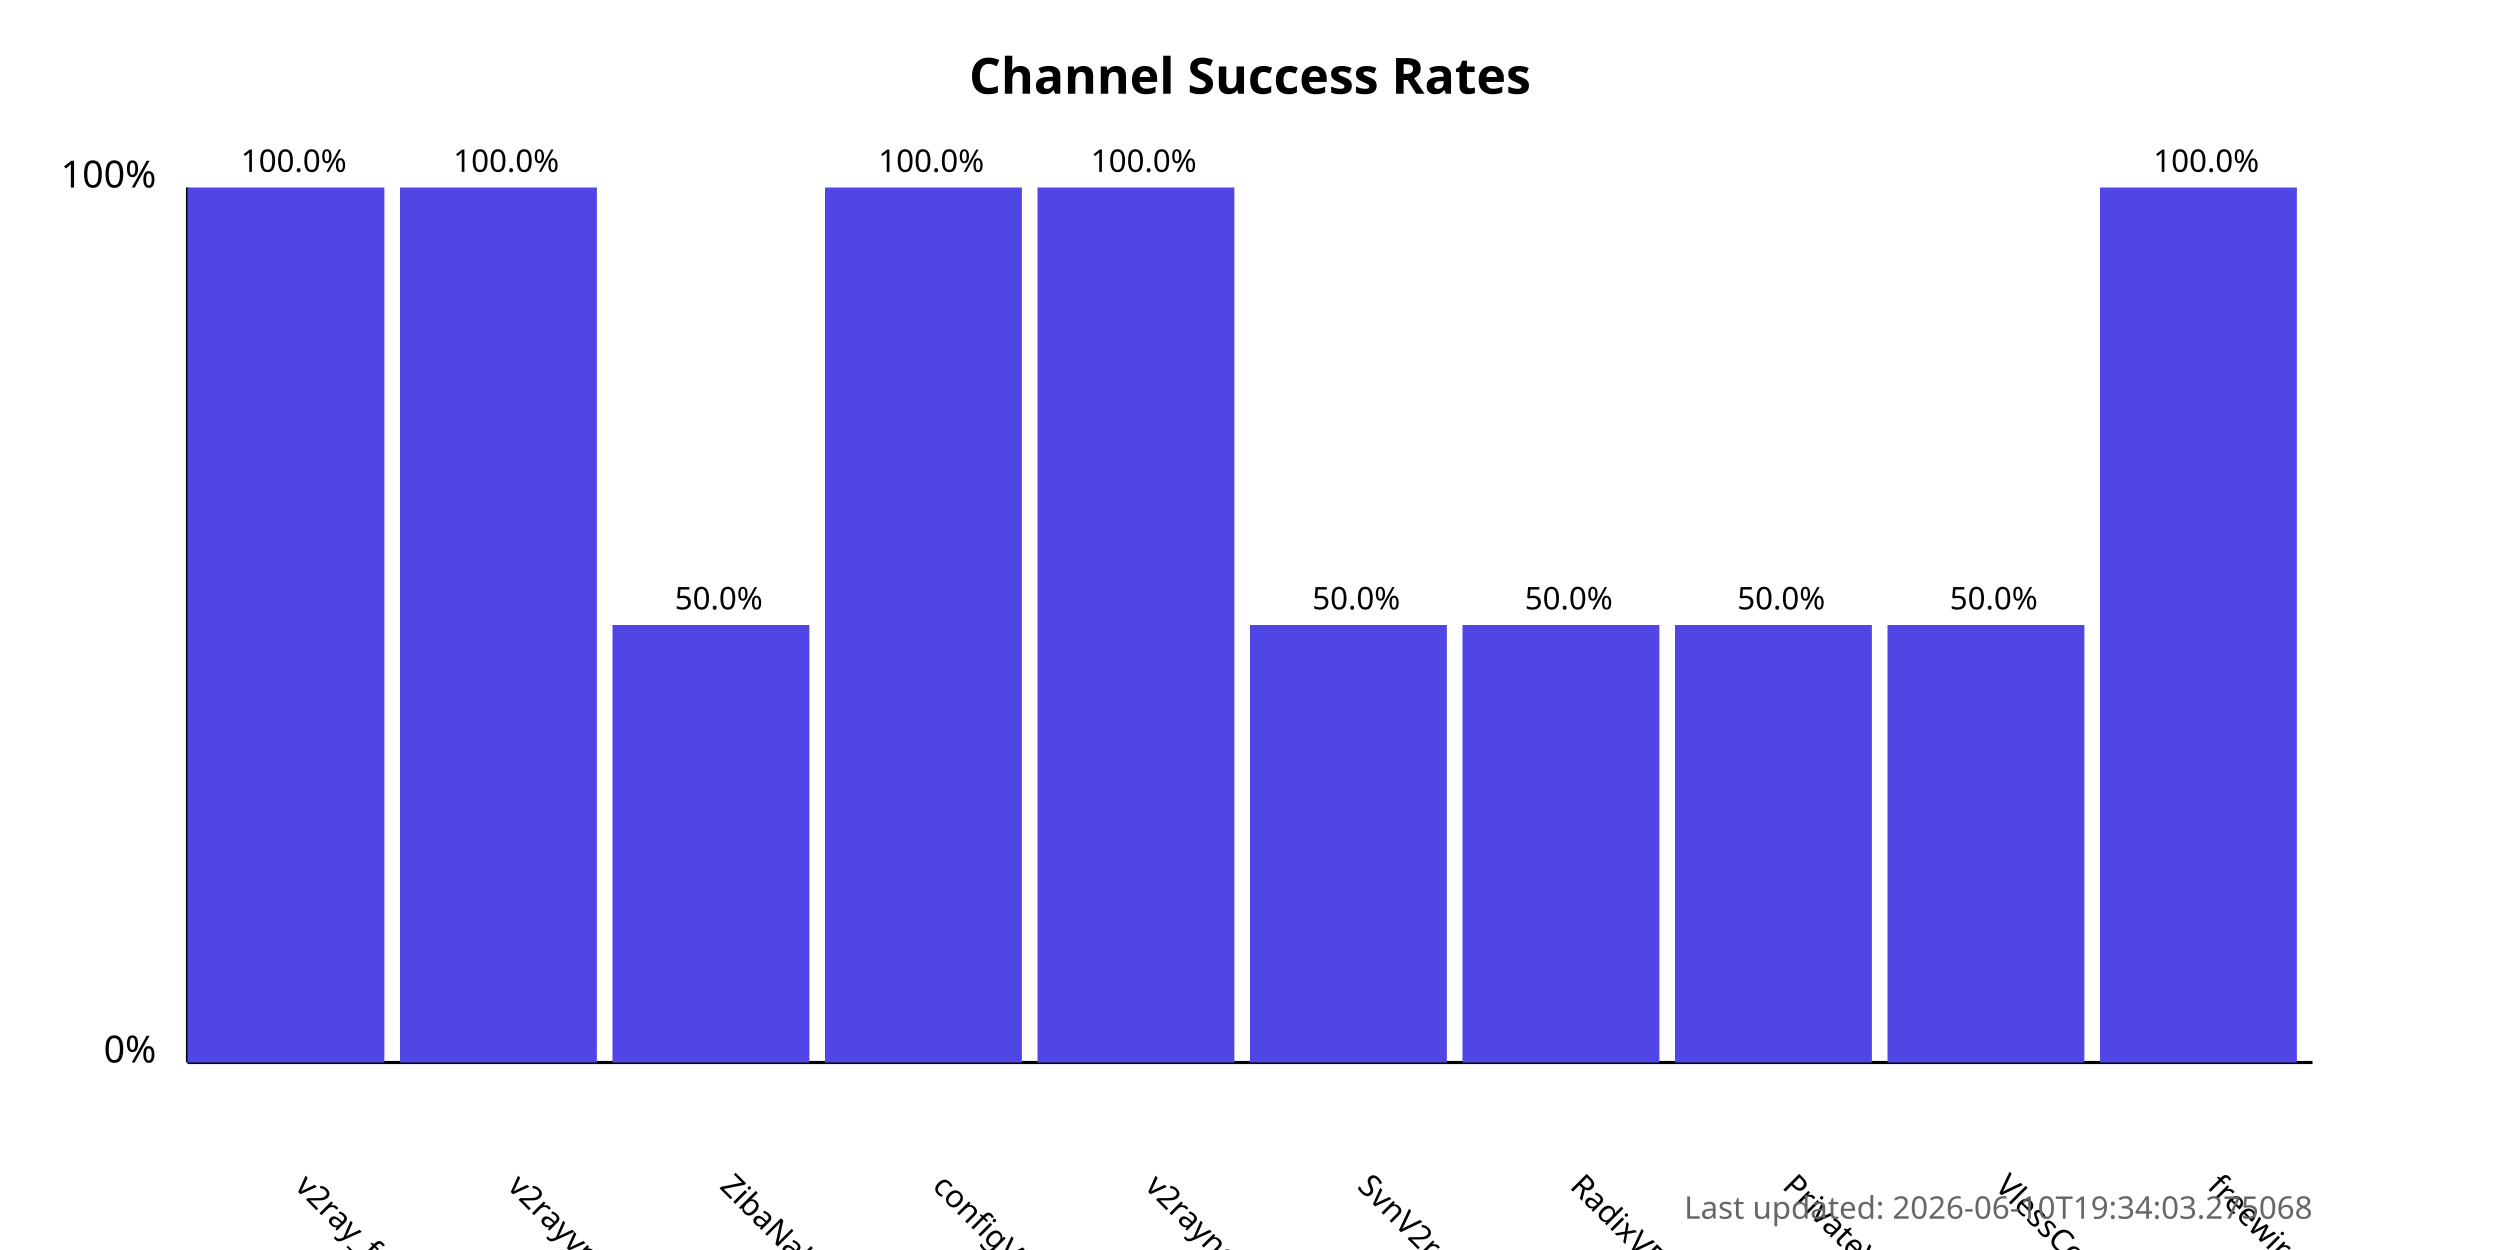
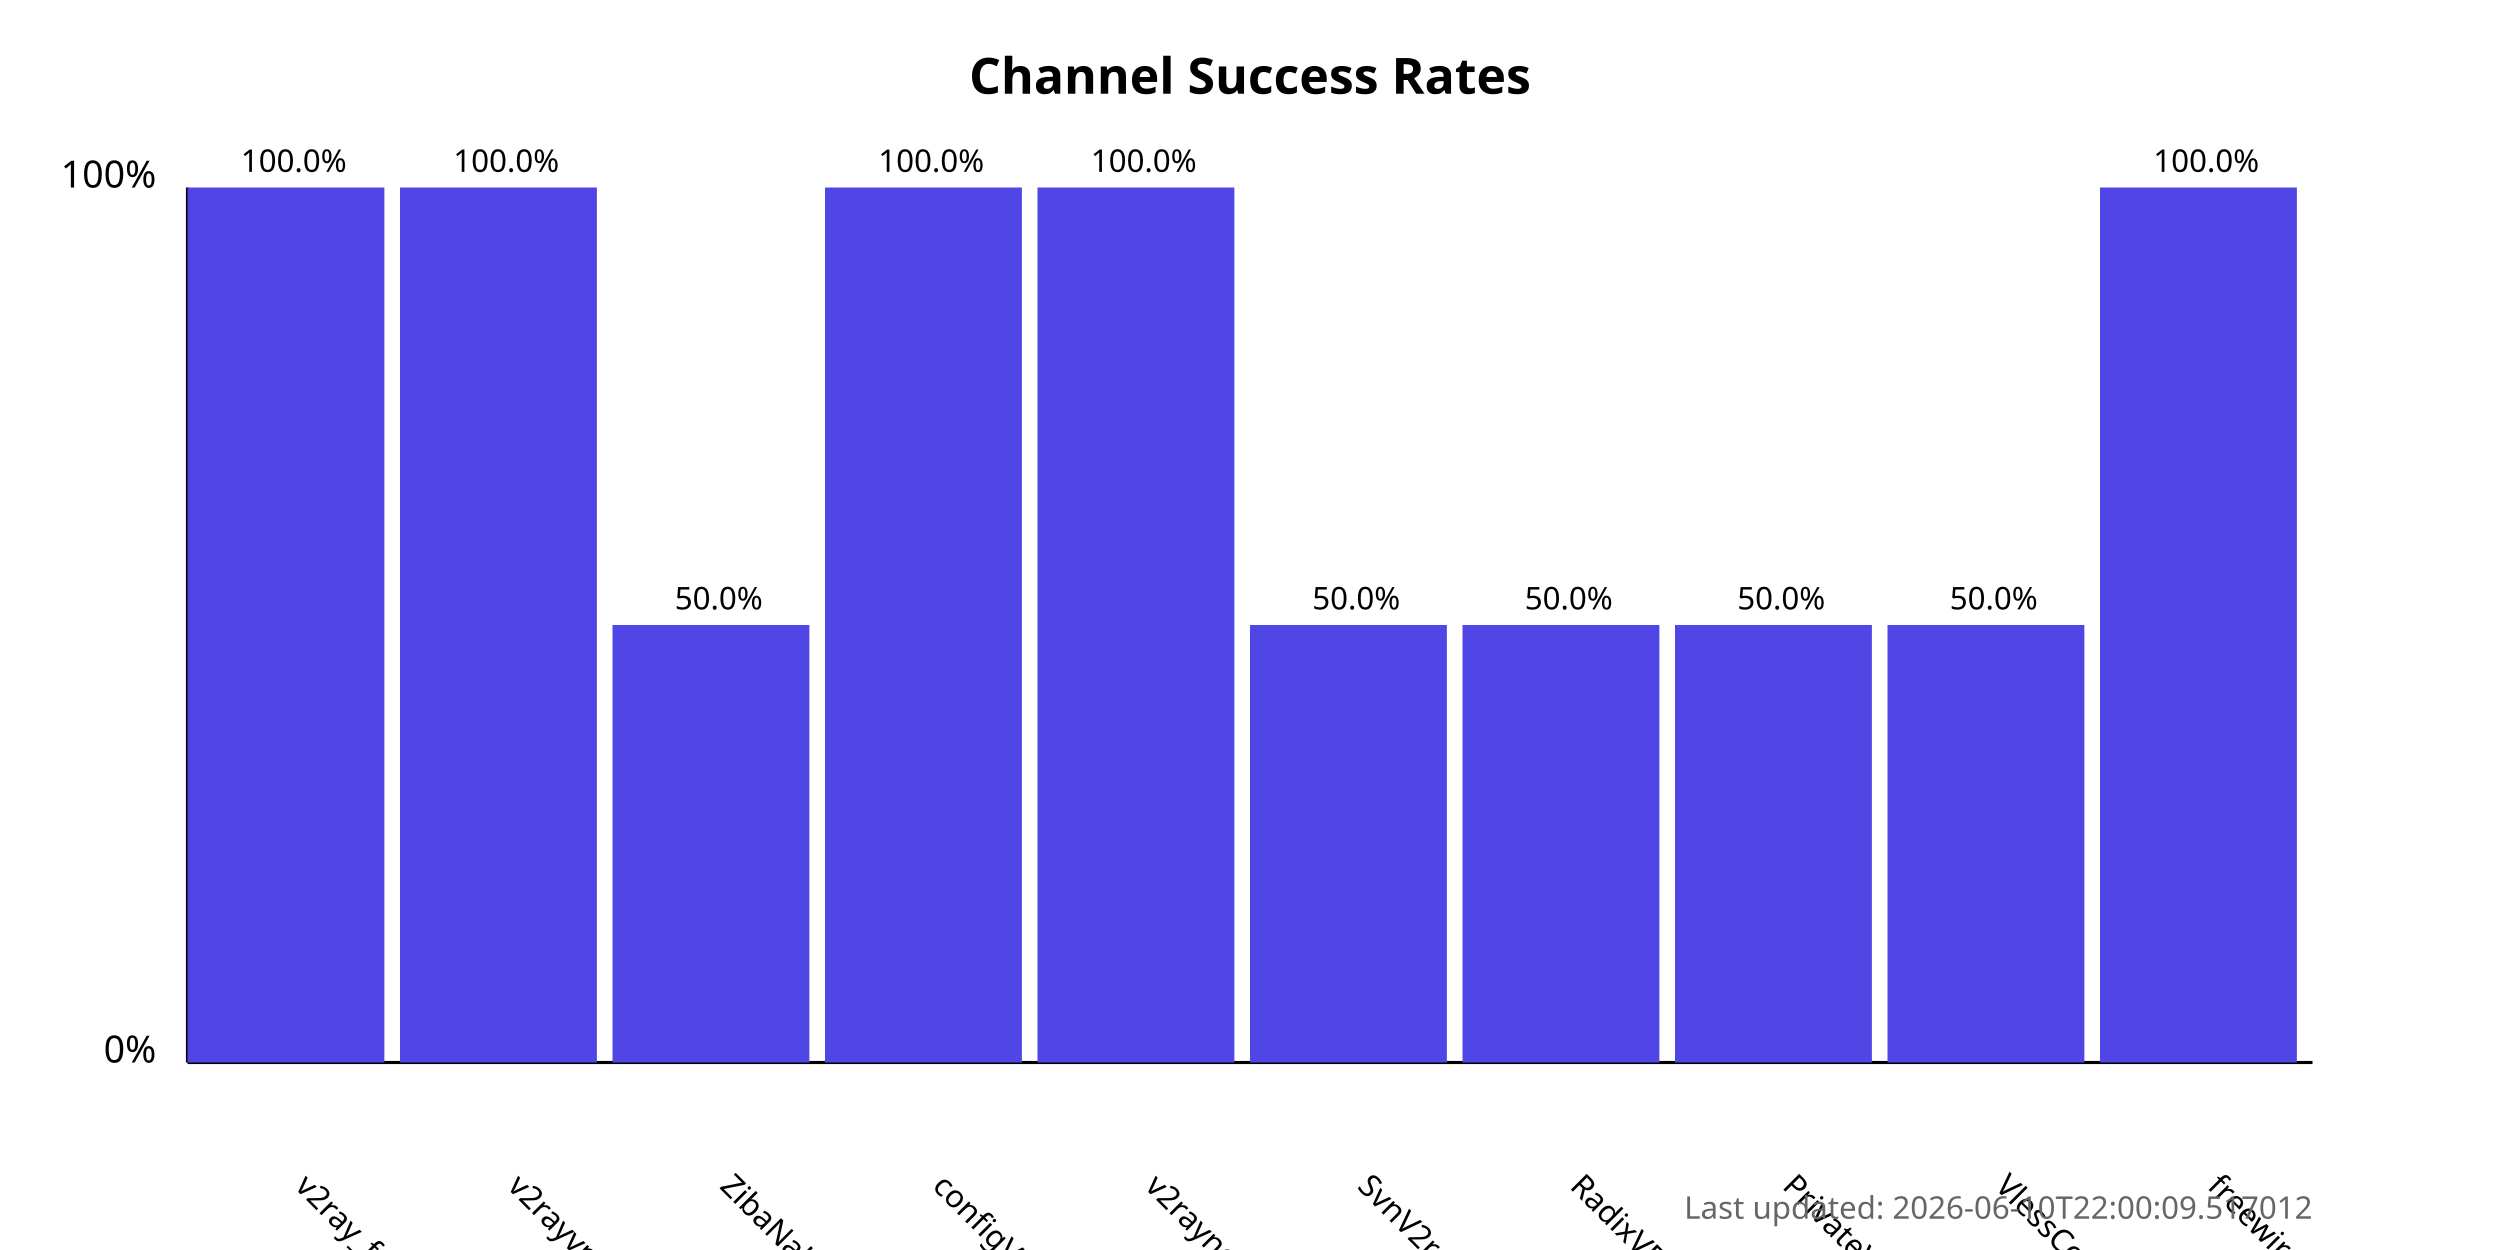
<svg xmlns="http://www.w3.org/2000/svg" width="800" height="400">
  <style>
            .chart-title { font: bold 16px sans-serif; }
            .axis-label { font: 12px sans-serif; }
            .tick-label { font: 10px sans-serif; }
            .bar { fill: #4f46e5; }
            .bar:hover { fill: #6366f1; }
            .timestamp { font: 10px sans-serif; fill: #666; }
        </style>
  <text x="400.0" y="30" text-anchor="middle" class="chart-title">
            Channel Success Rates
        </text>
  <line x1="60" y1="340" x2="60" y2="60" stroke="black" stroke-width="1" />
  <line x1="60" y1="340" x2="740" y2="340" stroke="black" stroke-width="1" />
  <text x="50" y="340" text-anchor="end" class="axis-label">0%</text>
  <text x="50" y="60" text-anchor="end" class="axis-label">100%</text>
  <g>
    <rect x="60" y="60.0" width="63.0" height="280.0" class="bar" />
    <text x="94.0" y="380" transform="rotate(45, 94.0, 380)" text-anchor="start" class="tick-label">
                v2ray_free_conf
            </text>
    <text x="94.0" y="55.0" text-anchor="middle" class="tick-label">
                100.0%
            </text>
  </g>
  <g>
    <rect x="128.0" y="60.0" width="63.0" height="280.0" class="bar" />
    <text x="162.0" y="380" transform="rotate(45, 162.0, 380)" text-anchor="start" class="tick-label">
                v2rayvpno
            </text>
    <text x="162.0" y="55.0" text-anchor="middle" class="tick-label">
                100.0%
            </text>
  </g>
  <g>
    <rect x="196.0" y="200.0" width="63.0" height="140.0" class="bar" />
    <text x="230.0" y="380" transform="rotate(45, 230.0, 380)" text-anchor="start" class="tick-label">
                ZibaNabz
            </text>
    <text x="230.0" y="195.0" text-anchor="middle" class="tick-label">
                50.0%
            </text>
  </g>
  <g>
    <rect x="264.0" y="60.0" width="63.0" height="280.0" class="bar" />
    <text x="298.0" y="380" transform="rotate(45, 298.0, 380)" text-anchor="start" class="tick-label">
                configV2rayForFree
            </text>
    <text x="298.0" y="55.0" text-anchor="middle" class="tick-label">
                100.0%
            </text>
  </g>
  <g>
    <rect x="332.0" y="60.0" width="63.0" height="280.0" class="bar" />
    <text x="366.0" y="380" transform="rotate(45, 366.0, 380)" text-anchor="start" class="tick-label">
                v2rayngvpn
            </text>
    <text x="366.0" y="55.0" text-anchor="middle" class="tick-label">
                100.0%
            </text>
  </g>
  <g>
    <rect x="400.0" y="200.0" width="63.0" height="140.0" class="bar" />
    <text x="434.0" y="380" transform="rotate(45, 434.0, 380)" text-anchor="start" class="tick-label">
                SvnV2ray
            </text>
    <text x="434.0" y="195.0" text-anchor="middle" class="tick-label">
                50.0%
            </text>
  </g>
  <g>
    <rect x="468.0" y="200.0" width="63.0" height="140.0" class="bar" />
    <text x="502.0" y="380" transform="rotate(45, 502.0, 380)" text-anchor="start" class="tick-label">
                RadixVPN
            </text>
    <text x="502.0" y="195.0" text-anchor="middle" class="tick-label">
                50.0%
            </text>
  </g>
  <g>
    <rect x="536.0" y="200.0" width="63.0" height="140.0" class="bar" />
    <text x="570.0" y="380" transform="rotate(45, 570.0, 380)" text-anchor="start" class="tick-label">
                PrivateVPNs
            </text>
    <text x="570.0" y="195.0" text-anchor="middle" class="tick-label">
                50.0%
            </text>
  </g>
  <g>
    <rect x="604.0" y="200.0" width="63.0" height="140.0" class="bar" />
    <text x="638.0" y="380" transform="rotate(45, 638.0, 380)" text-anchor="start" class="tick-label">
                VlessConfig
            </text>
    <text x="638.0" y="195.0" text-anchor="middle" class="tick-label">
                50.0%
            </text>
  </g>
  <g>
    <rect x="672.0" y="60.0" width="63.0" height="280.0" class="bar" />
    <text x="706.0" y="380" transform="rotate(45, 706.0, 380)" text-anchor="start" class="tick-label">
                freewireguard
            </text>
    <text x="706.0" y="55.0" text-anchor="middle" class="tick-label">
                100.0%
            </text>
  </g>
  <text x="740" y="390" text-anchor="end" class="timestamp">
-             Last updated: 2026-06-10T19:34:03.275068
+             Last updated: 2026-06-10T22:00:09.517012
        </text>
</svg>
